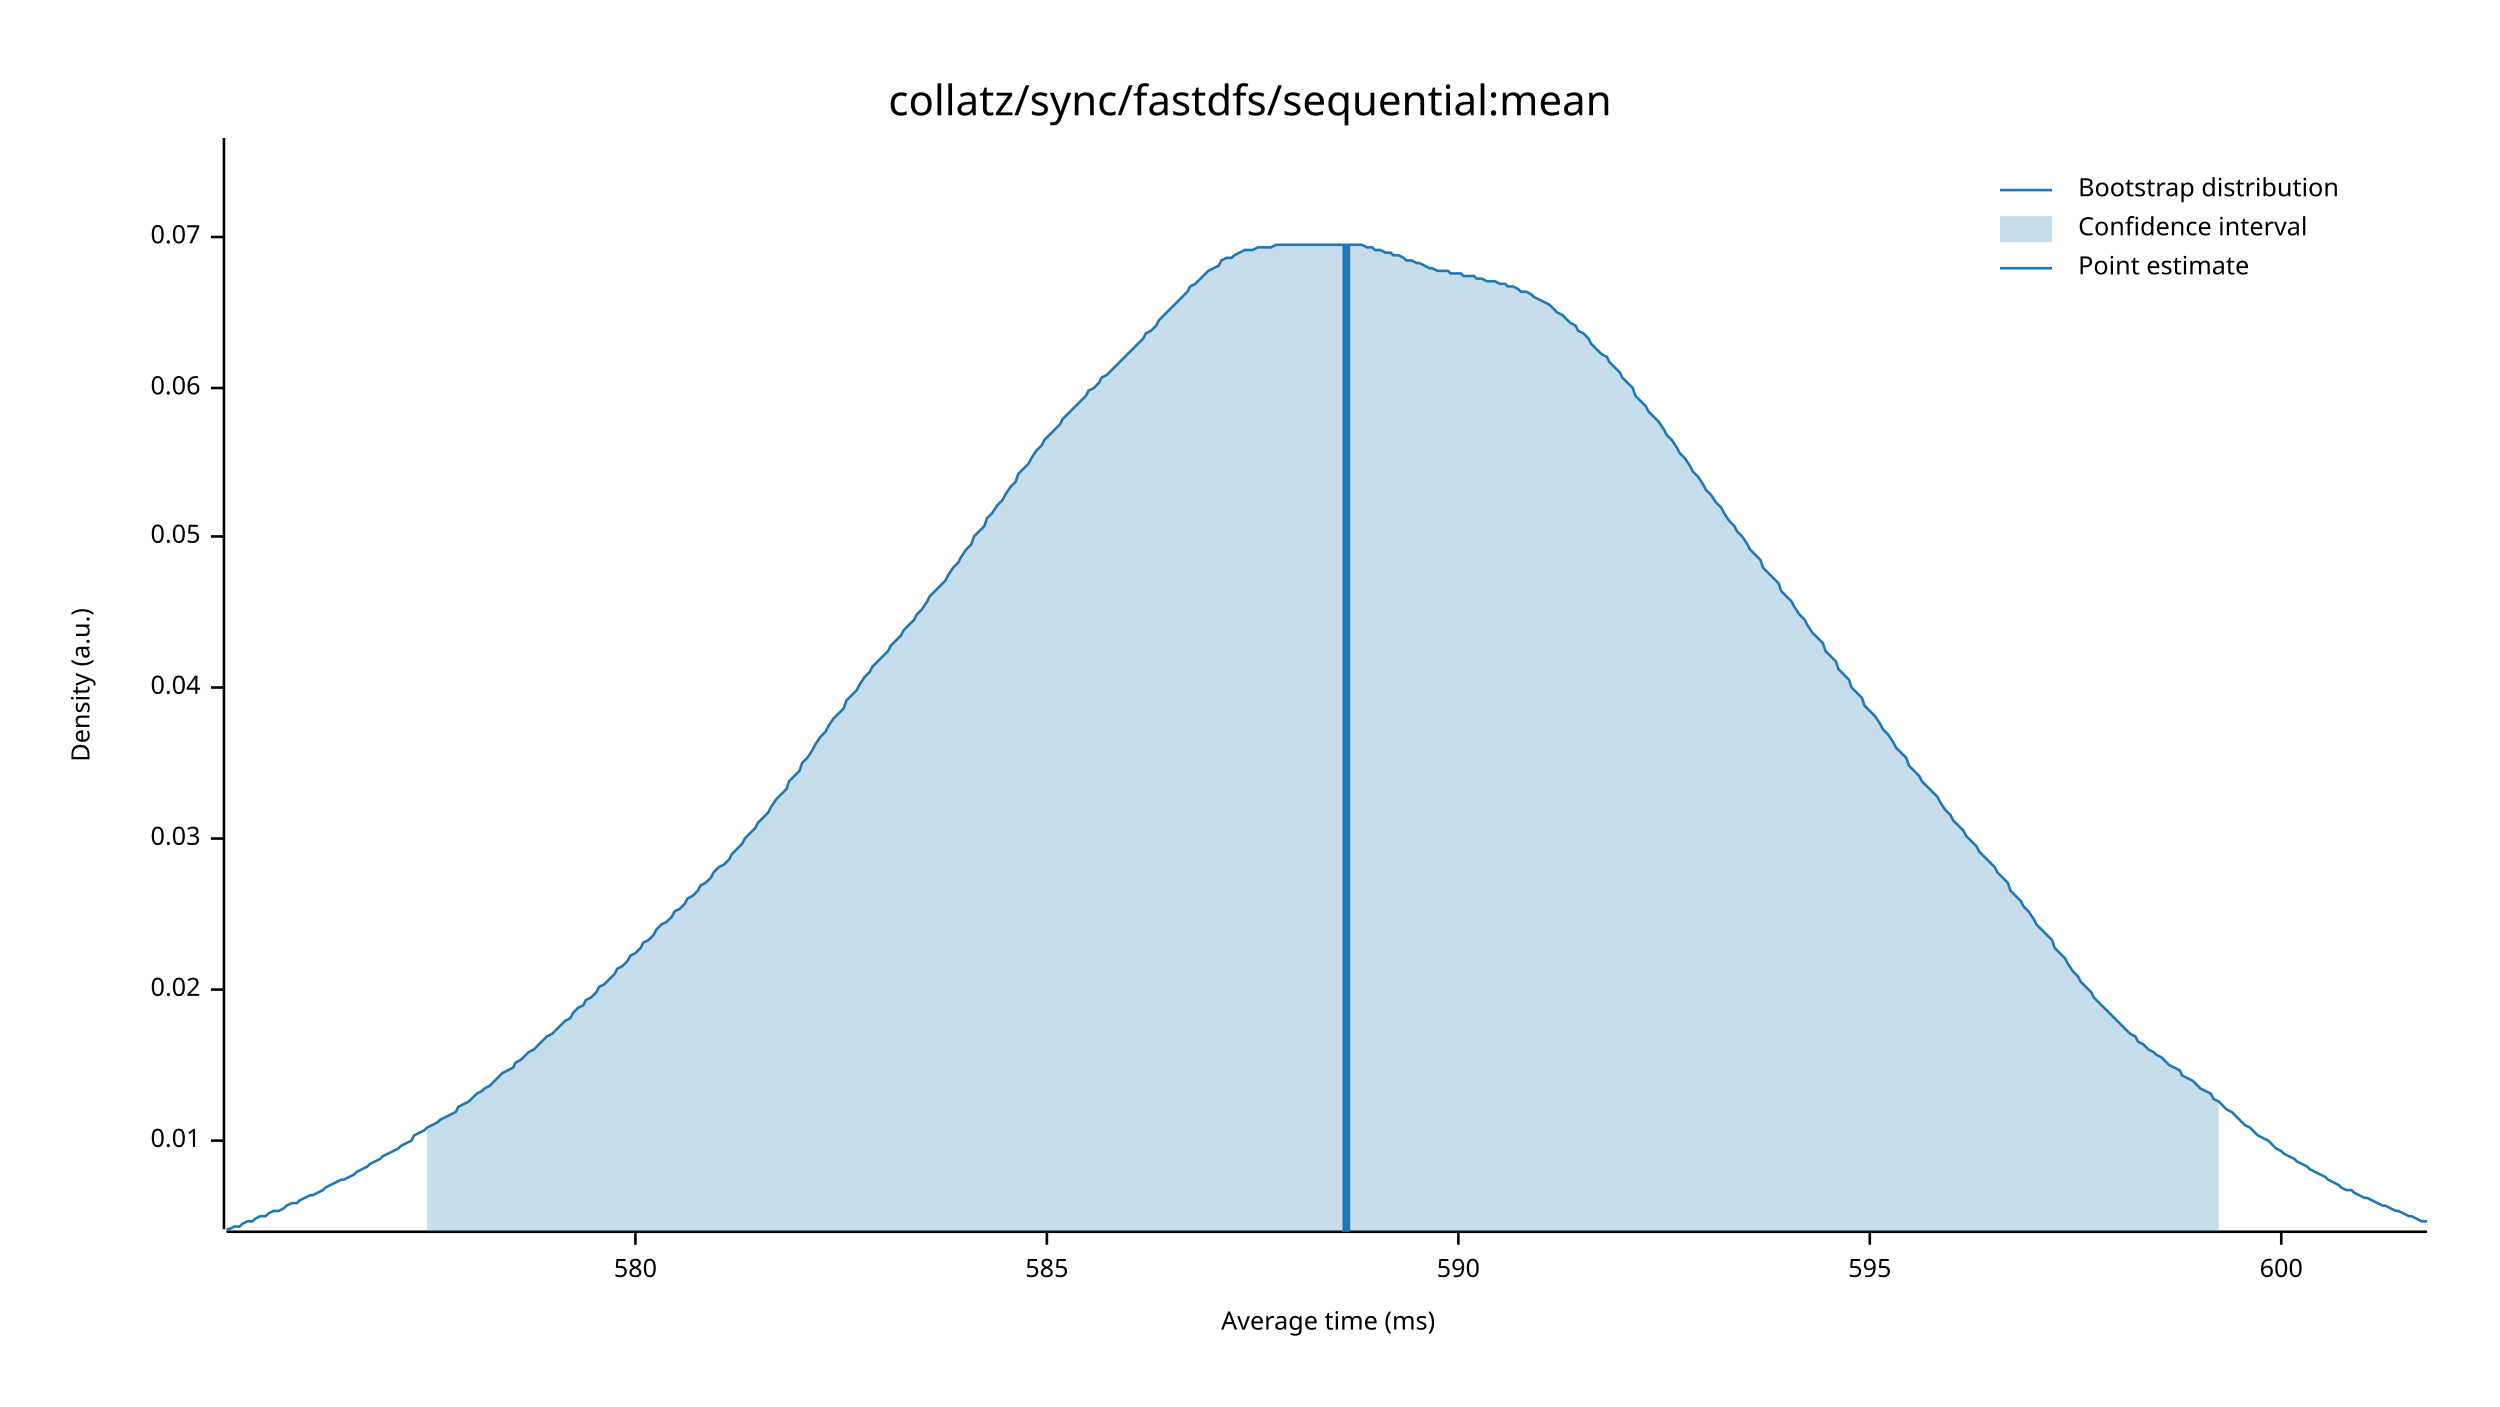
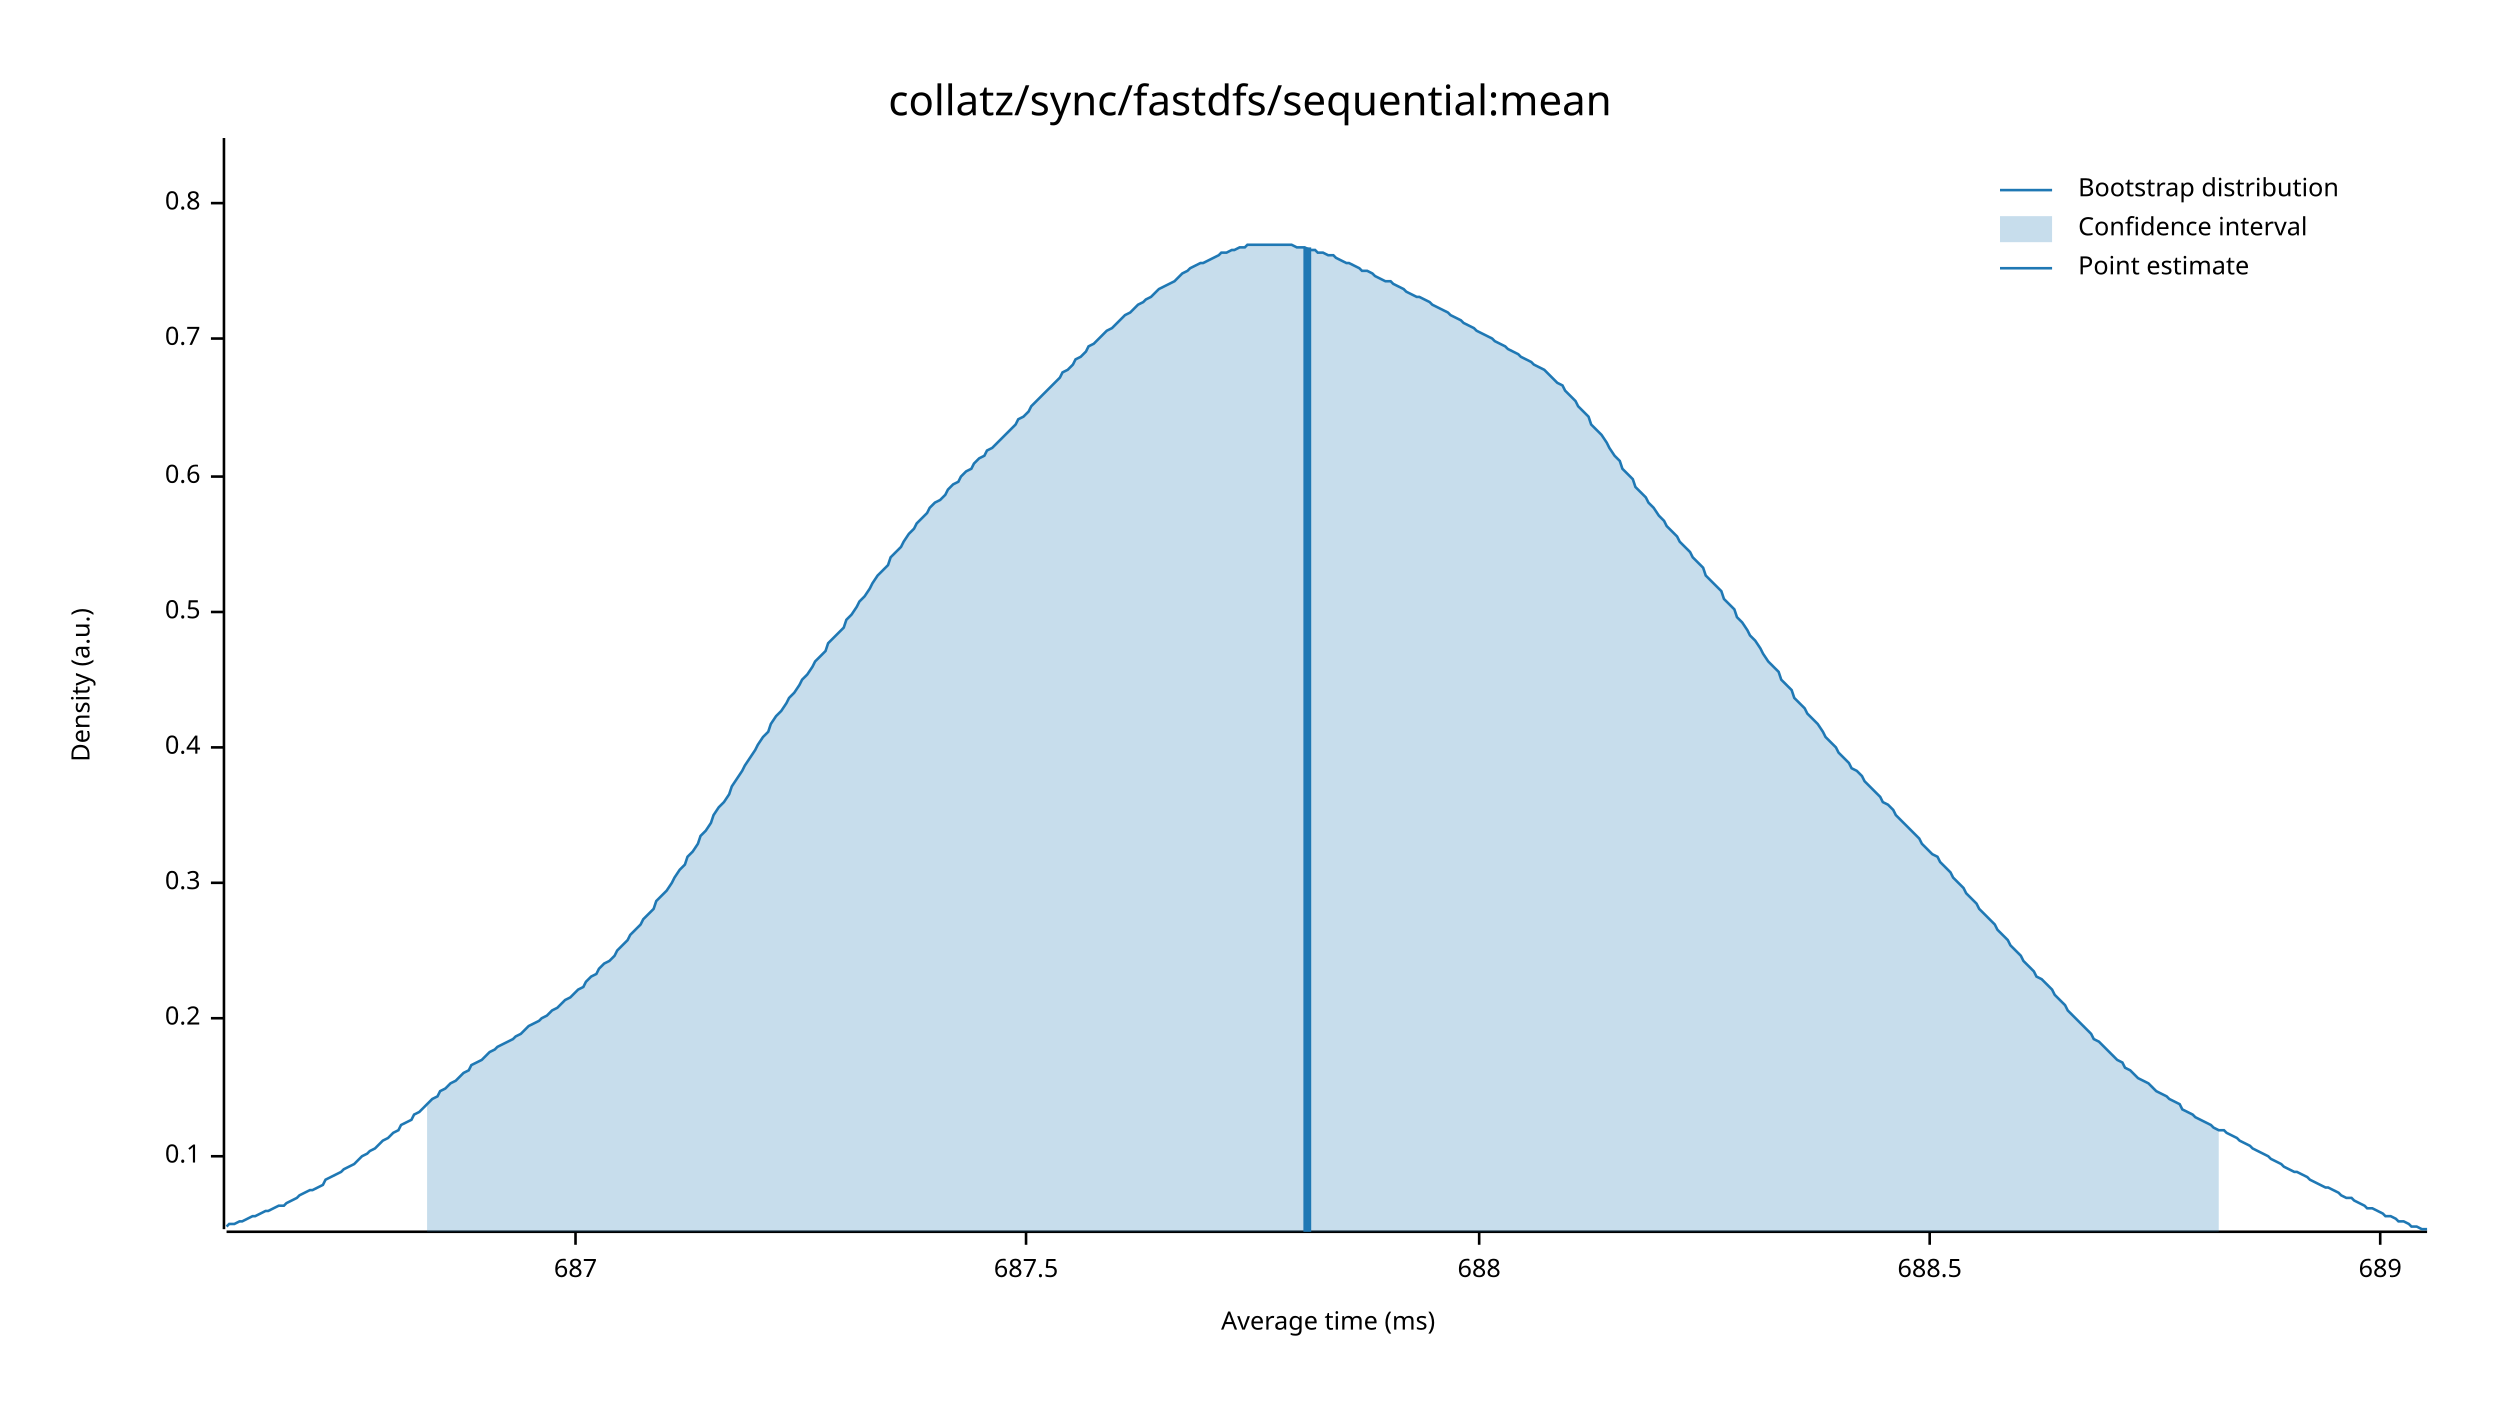
<svg xmlns="http://www.w3.org/2000/svg" width="960" height="540" viewBox="0 0 960 540">
  <text x="480" y="32" dy="0.76em" text-anchor="middle" font-family="sans-serif" font-size="16.129" opacity="1" fill="#000000">
collatz/sync/fastdfs/sequential:mean
</text>
  <text x="27" y="263" dy="0.76em" text-anchor="middle" font-family="sans-serif" font-size="9.677" opacity="1" fill="#000000" transform="rotate(270, 27, 263)">
Density (a.u.)
</text>
  <text x="510" y="513" dy="-0.5ex" text-anchor="middle" font-family="sans-serif" font-size="9.677" opacity="1" fill="#000000">
Average time (ms)
</text>
  <polyline fill="none" opacity="1" stroke="#000000" stroke-width="1" points="86,53 86,472 " />
-   <text x="77" y="438" dy="0.5ex" text-anchor="end" font-family="sans-serif" font-size="9.677" opacity="1" fill="#000000">
- 0.01
+   <text x="77" y="444" dy="0.5ex" text-anchor="end" font-family="sans-serif" font-size="9.677" opacity="1" fill="#000000">
+ 0.1
</text>
-   <polyline fill="none" opacity="1" stroke="#000000" stroke-width="1" points="81,438 86,438 " />
-   <text x="77" y="380" dy="0.5ex" text-anchor="end" font-family="sans-serif" font-size="9.677" opacity="1" fill="#000000">
- 0.02
+   <polyline fill="none" opacity="1" stroke="#000000" stroke-width="1" points="81,444 86,444 " />
+   <text x="77" y="391" dy="0.5ex" text-anchor="end" font-family="sans-serif" font-size="9.677" opacity="1" fill="#000000">
+ 0.2
</text>
-   <polyline fill="none" opacity="1" stroke="#000000" stroke-width="1" points="81,380 86,380 " />
-   <text x="77" y="322" dy="0.5ex" text-anchor="end" font-family="sans-serif" font-size="9.677" opacity="1" fill="#000000">
- 0.03
+   <polyline fill="none" opacity="1" stroke="#000000" stroke-width="1" points="81,391 86,391 " />
+   <text x="77" y="339" dy="0.5ex" text-anchor="end" font-family="sans-serif" font-size="9.677" opacity="1" fill="#000000">
+ 0.3
</text>
-   <polyline fill="none" opacity="1" stroke="#000000" stroke-width="1" points="81,322 86,322 " />
-   <text x="77" y="264" dy="0.5ex" text-anchor="end" font-family="sans-serif" font-size="9.677" opacity="1" fill="#000000">
- 0.04
+   <polyline fill="none" opacity="1" stroke="#000000" stroke-width="1" points="81,339 86,339 " />
+   <text x="77" y="287" dy="0.5ex" text-anchor="end" font-family="sans-serif" font-size="9.677" opacity="1" fill="#000000">
+ 0.4
</text>
-   <polyline fill="none" opacity="1" stroke="#000000" stroke-width="1" points="81,264 86,264 " />
-   <text x="77" y="206" dy="0.5ex" text-anchor="end" font-family="sans-serif" font-size="9.677" opacity="1" fill="#000000">
- 0.05
+   <polyline fill="none" opacity="1" stroke="#000000" stroke-width="1" points="81,287 86,287 " />
+   <text x="77" y="235" dy="0.5ex" text-anchor="end" font-family="sans-serif" font-size="9.677" opacity="1" fill="#000000">
+ 0.5
</text>
-   <polyline fill="none" opacity="1" stroke="#000000" stroke-width="1" points="81,206 86,206 " />
-   <text x="77" y="149" dy="0.5ex" text-anchor="end" font-family="sans-serif" font-size="9.677" opacity="1" fill="#000000">
- 0.06
+   <polyline fill="none" opacity="1" stroke="#000000" stroke-width="1" points="81,235 86,235 " />
+   <text x="77" y="183" dy="0.5ex" text-anchor="end" font-family="sans-serif" font-size="9.677" opacity="1" fill="#000000">
+ 0.6
</text>
-   <polyline fill="none" opacity="1" stroke="#000000" stroke-width="1" points="81,149 86,149 " />
-   <text x="77" y="91" dy="0.5ex" text-anchor="end" font-family="sans-serif" font-size="9.677" opacity="1" fill="#000000">
- 0.07
+   <polyline fill="none" opacity="1" stroke="#000000" stroke-width="1" points="81,183 86,183 " />
+   <text x="77" y="130" dy="0.5ex" text-anchor="end" font-family="sans-serif" font-size="9.677" opacity="1" fill="#000000">
+ 0.7
</text>
-   <polyline fill="none" opacity="1" stroke="#000000" stroke-width="1" points="81,91 86,91 " />
+   <polyline fill="none" opacity="1" stroke="#000000" stroke-width="1" points="81,130 86,130 " />
+   <text x="77" y="78" dy="0.5ex" text-anchor="end" font-family="sans-serif" font-size="9.677" opacity="1" fill="#000000">
+ 0.8
+ </text>
+   <polyline fill="none" opacity="1" stroke="#000000" stroke-width="1" points="81,78 86,78 " />
  <polyline fill="none" opacity="1" stroke="#000000" stroke-width="1" points="87,473 932,473 " />
-   <text x="244" y="483" dy="0.76em" text-anchor="middle" font-family="sans-serif" font-size="9.677" opacity="1" fill="#000000">
- 580
+   <text x="221" y="483" dy="0.76em" text-anchor="middle" font-family="sans-serif" font-size="9.677" opacity="1" fill="#000000">
+ 687
</text>
-   <polyline fill="none" opacity="1" stroke="#000000" stroke-width="1" points="244,473 244,478 " />
-   <text x="402" y="483" dy="0.76em" text-anchor="middle" font-family="sans-serif" font-size="9.677" opacity="1" fill="#000000">
- 585
+   <polyline fill="none" opacity="1" stroke="#000000" stroke-width="1" points="221,473 221,478 " />
+   <text x="394" y="483" dy="0.76em" text-anchor="middle" font-family="sans-serif" font-size="9.677" opacity="1" fill="#000000">
+ 687.5
</text>
-   <polyline fill="none" opacity="1" stroke="#000000" stroke-width="1" points="402,473 402,478 " />
-   <text x="560" y="483" dy="0.76em" text-anchor="middle" font-family="sans-serif" font-size="9.677" opacity="1" fill="#000000">
- 590
+   <polyline fill="none" opacity="1" stroke="#000000" stroke-width="1" points="394,473 394,478 " />
+   <text x="568" y="483" dy="0.76em" text-anchor="middle" font-family="sans-serif" font-size="9.677" opacity="1" fill="#000000">
+ 688
</text>
-   <polyline fill="none" opacity="1" stroke="#000000" stroke-width="1" points="560,473 560,478 " />
-   <text x="718" y="483" dy="0.76em" text-anchor="middle" font-family="sans-serif" font-size="9.677" opacity="1" fill="#000000">
- 595
+   <polyline fill="none" opacity="1" stroke="#000000" stroke-width="1" points="568,473 568,478 " />
+   <text x="741" y="483" dy="0.76em" text-anchor="middle" font-family="sans-serif" font-size="9.677" opacity="1" fill="#000000">
+ 688.5
</text>
-   <polyline fill="none" opacity="1" stroke="#000000" stroke-width="1" points="718,473 718,478 " />
-   <text x="876" y="483" dy="0.76em" text-anchor="middle" font-family="sans-serif" font-size="9.677" opacity="1" fill="#000000">
- 600
+   <polyline fill="none" opacity="1" stroke="#000000" stroke-width="1" points="741,473 741,478 " />
+   <text x="914" y="483" dy="0.76em" text-anchor="middle" font-family="sans-serif" font-size="9.677" opacity="1" fill="#000000">
+ 689
</text>
-   <polyline fill="none" opacity="1" stroke="#000000" stroke-width="1" points="876,473 876,478 " />
-   <polyline fill="none" opacity="1" stroke="#1F78B4" stroke-width="1" points="87,472 88,472 90,471 92,471 93,470 95,469 97,469 98,468 100,467 102,467 103,466 105,465 107,465 109,464 110,463 112,462 114,462 115,461 117,460 119,459 120,459 122,458 124,457 125,456 127,455 129,454 131,453 132,453 134,452 136,451 137,450 139,449 141,448 142,447 144,446 146,445 147,444 149,443 151,442 153,441 154,440 156,439 158,438 159,436 161,435 163,434 164,433 166,432 168,431 169,430 171,429 173,428 175,427 176,425 178,424 180,423 181,422 183,420 185,419 186,418 188,417 190,415 191,414 193,412 195,411 197,410 198,408 200,407 202,405 203,404 205,403 207,401 208,400 210,398 212,397 214,395 215,394 217,392 219,391 220,389 222,387 224,386 225,384 227,383 229,381 230,379 232,378 234,376 236,374 237,372 239,371 241,369 242,367 244,366 246,364 247,362 249,361 251,359 252,357 254,355 256,354 258,352 259,350 261,349 263,347 264,345 266,344 268,342 269,340 271,339 273,337 274,335 276,333 278,332 280,330 281,328 283,326 285,324 286,322 288,320 290,318 291,316 293,314 295,312 296,310 298,307 300,305 302,303 303,300 305,298 307,296 308,293 310,291 312,288 313,286 315,283 317,281 318,279 320,276 322,274 324,272 325,269 327,267 329,265 330,263 332,260 334,258 335,256 337,254 339,252 341,250 342,248 344,246 346,244 347,242 349,240 351,238 352,236 354,234 356,231 357,229 359,227 361,225 363,223 364,221 366,218 368,216 369,214 371,211 373,209 374,206 376,204 378,202 379,199 381,197 383,194 385,192 386,190 388,187 390,185 391,182 393,180 395,178 396,176 398,173 400,171 401,169 403,167 405,165 407,163 408,161 410,159 412,157 413,156 415,154 417,152 418,150 420,149 422,147 423,145 425,144 427,142 429,140 430,139 432,137 434,135 435,134 437,132 439,130 440,128 442,127 444,125 445,123 447,121 449,119 451,117 452,116 454,114 456,112 457,110 459,109 461,107 462,106 464,104 466,103 468,102 469,100 471,99 473,99 474,98 476,97 478,96 479,96 481,96 483,95 484,95 486,95 488,95 490,94 491,94 493,94 495,94 496,94 498,94 500,94 501,94 503,94 505,94 506,94 508,94 510,94 512,94 513,94 515,94 517,94 518,94 520,94 522,94 523,94 525,95 527,95 528,96 530,96 532,97 534,97 535,98 537,98 539,99 540,100 542,100 544,101 545,101 547,102 549,103 550,103 552,104 554,104 556,104 557,105 559,105 561,105 562,106 564,106 566,106 567,107 569,107 571,108 573,108 574,108 576,109 578,109 579,110 581,110 583,111 584,112 586,112 588,113 589,114 591,115 593,116 595,117 596,118 598,120 600,121 601,122 603,124 605,125 606,127 608,128 610,130 611,132 613,134 615,136 617,137 618,139 620,141 622,143 623,145 625,147 627,149 628,152 630,154 632,156 633,158 635,160 637,162 639,165 640,167 642,169 644,172 645,174 647,176 649,179 650,181 652,183 654,186 655,188 657,190 659,193 661,195 662,197 664,200 666,202 667,204 669,206 671,209 672,211 674,213 676,215 677,218 679,220 681,222 683,224 684,227 686,229 688,231 689,233 691,236 693,238 694,240 696,243 698,245 700,247 701,250 703,252 705,254 706,257 708,259 710,261 711,264 713,266 715,268 716,271 718,273 720,275 722,278 723,280 725,282 727,285 728,287 730,289 732,291 733,294 735,296 737,298 738,300 740,302 742,304 744,306 745,308 747,311 749,313 750,315 752,317 754,319 755,321 757,323 759,325 760,327 762,329 764,331 766,333 767,335 769,337 771,339 772,342 774,344 776,346 777,348 779,350 781,353 782,355 784,357 786,359 788,361 789,364 791,366 793,368 794,370 796,373 798,375 799,377 801,379 803,381 804,383 806,385 808,387 810,389 811,390 813,392 815,394 816,395 818,397 820,398 821,400 823,401 825,403 827,404 828,405 830,406 832,408 833,409 835,410 837,411 838,413 840,414 842,415 843,416 845,418 847,419 849,420 850,422 852,423 854,425 855,426 857,427 859,429 860,430 862,432 864,433 865,434 867,436 869,437 871,438 872,439 874,441 876,442 877,443 879,444 881,445 882,446 884,447 886,448 887,449 889,450 891,451 893,452 894,453 896,454 898,455 899,456 901,457 903,457 904,458 906,459 908,460 909,460 911,461 913,462 915,463 916,463 918,464 920,465 921,465 923,466 925,467 926,467 928,468 930,469 932,469 " />
-   <polygon opacity="0.25" fill="#1F78B4" points="164,433 166,432 168,431 169,430 171,429 173,428 175,427 176,425 178,424 180,423 181,422 183,420 185,419 186,418 188,417 190,415 191,414 193,412 195,411 197,410 198,408 200,407 202,405 203,404 205,403 207,401 208,400 210,398 212,397 214,395 215,394 217,392 219,391 220,389 222,387 224,386 225,384 227,383 229,381 230,379 232,378 234,376 236,374 237,372 239,371 241,369 242,367 244,366 246,364 247,362 249,361 251,359 252,357 254,355 256,354 258,352 259,350 261,349 263,347 264,345 266,344 268,342 269,340 271,339 273,337 274,335 276,333 278,332 280,330 281,328 283,326 285,324 286,322 288,320 290,318 291,316 293,314 295,312 296,310 298,307 300,305 302,303 303,300 305,298 307,296 308,293 310,291 312,288 313,286 315,283 317,281 318,279 320,276 322,274 324,272 325,269 327,267 329,265 330,263 332,260 334,258 335,256 337,254 339,252 341,250 342,248 344,246 346,244 347,242 349,240 351,238 352,236 354,234 356,231 357,229 359,227 361,225 363,223 364,221 366,218 368,216 369,214 371,211 373,209 374,206 376,204 378,202 379,199 381,197 383,194 385,192 386,190 388,187 390,185 391,182 393,180 395,178 396,176 398,173 400,171 401,169 403,167 405,165 407,163 408,161 410,159 412,157 413,156 415,154 417,152 418,150 420,149 422,147 423,145 425,144 427,142 429,140 430,139 432,137 434,135 435,134 437,132 439,130 440,128 442,127 444,125 445,123 447,121 449,119 451,117 452,116 454,114 456,112 457,110 459,109 461,107 462,106 464,104 466,103 468,102 469,100 471,99 473,99 474,98 476,97 478,96 479,96 481,96 483,95 484,95 486,95 488,95 490,94 491,94 493,94 495,94 496,94 498,94 500,94 501,94 503,94 505,94 506,94 508,94 510,94 512,94 513,94 515,94 517,94 518,94 520,94 522,94 523,94 525,95 527,95 528,96 530,96 532,97 534,97 535,98 537,98 539,99 540,100 542,100 544,101 545,101 547,102 549,103 550,103 552,104 554,104 556,104 557,105 559,105 561,105 562,106 564,106 566,106 567,107 569,107 571,108 573,108 574,108 576,109 578,109 579,110 581,110 583,111 584,112 586,112 588,113 589,114 591,115 593,116 595,117 596,118 598,120 600,121 601,122 603,124 605,125 606,127 608,128 610,130 611,132 613,134 615,136 617,137 618,139 620,141 622,143 623,145 625,147 627,149 628,152 630,154 632,156 633,158 635,160 637,162 639,165 640,167 642,169 644,172 645,174 647,176 649,179 650,181 652,183 654,186 655,188 657,190 659,193 661,195 662,197 664,200 666,202 667,204 669,206 671,209 672,211 674,213 676,215 677,218 679,220 681,222 683,224 684,227 686,229 688,231 689,233 691,236 693,238 694,240 696,243 698,245 700,247 701,250 703,252 705,254 706,257 708,259 710,261 711,264 713,266 715,268 716,271 718,273 720,275 722,278 723,280 725,282 727,285 728,287 730,289 732,291 733,294 735,296 737,298 738,300 740,302 742,304 744,306 745,308 747,311 749,313 750,315 752,317 754,319 755,321 757,323 759,325 760,327 762,329 764,331 766,333 767,335 769,337 771,339 772,342 774,344 776,346 777,348 779,350 781,353 782,355 784,357 786,359 788,361 789,364 791,366 793,368 794,370 796,373 798,375 799,377 801,379 803,381 804,383 806,385 808,387 810,389 811,390 813,392 815,394 816,395 818,397 820,398 821,400 823,401 825,403 827,404 828,405 830,406 832,408 833,409 835,410 837,411 838,413 840,414 842,415 843,416 845,418 847,419 849,420 850,422 852,423 852,473 164,473 " />
-   <polyline fill="none" opacity="1" stroke="#1F78B4" stroke-width="3" points="517,473 517,94 " />
+   <polyline fill="none" opacity="1" stroke="#000000" stroke-width="1" points="914,473 914,478 " />
+   <polyline fill="none" opacity="1" stroke="#1F78B4" stroke-width="1" points="87,471 88,470 90,470 92,469 93,469 95,468 97,467 98,467 100,466 102,465 103,465 105,464 107,463 109,463 110,462 112,461 114,460 115,459 117,458 119,457 120,457 122,456 124,455 125,453 127,452 129,451 131,450 132,449 134,448 136,447 137,446 139,444 141,443 142,442 144,441 146,439 147,438 149,437 151,435 153,434 154,432 156,431 158,430 159,428 161,427 163,425 164,424 166,422 168,421 169,419 171,418 173,416 175,415 176,414 178,412 180,411 181,409 183,408 185,407 186,406 188,404 190,403 191,402 193,401 195,400 197,399 198,398 200,397 202,395 203,394 205,393 207,392 208,391 210,390 212,388 214,387 215,386 217,384 219,383 220,382 222,380 224,379 225,377 227,375 229,374 230,372 232,370 234,369 236,367 237,365 239,363 241,361 242,359 244,357 246,355 247,353 249,351 251,349 252,346 254,344 256,342 258,339 259,337 261,334 263,332 264,329 266,327 268,324 269,321 271,319 273,316 274,313 276,310 278,308 280,305 281,302 283,299 285,296 286,294 288,291 290,288 291,286 293,283 295,281 296,278 298,275 300,273 302,270 303,268 305,266 307,263 308,261 310,259 312,256 313,254 315,252 317,250 318,247 320,245 322,243 324,241 325,238 327,236 329,233 330,231 332,229 334,226 335,224 337,221 339,219 341,217 342,214 344,212 346,210 347,208 349,205 351,203 352,201 354,199 356,197 357,195 359,193 361,192 363,190 364,188 366,186 368,185 369,183 371,181 373,180 374,178 376,176 378,175 379,173 381,172 383,170 385,168 386,167 388,165 390,163 391,161 393,160 395,158 396,156 398,154 400,152 401,151 403,149 405,147 407,145 408,143 410,142 412,140 413,138 415,137 417,135 418,133 420,132 422,130 423,129 425,127 427,126 429,124 430,123 432,121 434,120 435,119 437,117 439,116 440,115 442,114 444,112 445,111 447,110 449,109 451,108 452,107 454,105 456,104 457,103 459,102 461,101 462,101 464,100 466,99 468,98 469,97 471,97 473,96 474,96 476,95 478,95 479,94 481,94 483,94 484,94 486,94 488,94 490,94 491,94 493,94 495,94 496,94 498,95 500,95 501,95 503,96 505,96 506,97 508,97 510,98 512,98 513,99 515,100 517,101 518,101 520,102 522,103 523,104 525,104 527,105 528,106 530,107 532,108 534,108 535,109 537,110 539,111 540,112 542,113 544,114 545,114 547,115 549,116 550,117 552,118 554,119 556,120 557,121 559,122 561,123 562,124 564,125 566,126 567,127 569,128 571,129 573,130 574,131 576,132 578,133 579,134 581,135 583,136 584,137 586,138 588,139 589,140 591,141 593,142 595,144 596,145 598,147 600,148 601,150 603,152 605,154 606,156 608,158 610,160 611,163 613,165 615,167 617,170 618,172 620,175 622,177 623,180 625,182 627,184 628,187 630,189 632,191 633,193 635,195 637,198 639,200 640,202 642,204 644,206 645,208 647,210 649,212 650,214 652,216 654,218 655,221 657,223 659,225 661,227 662,230 664,232 666,234 667,237 669,239 671,242 672,244 674,246 676,249 677,251 679,254 681,256 683,258 684,261 686,263 688,265 689,268 691,270 693,272 694,274 696,276 698,278 700,281 701,283 703,285 705,287 706,289 708,291 710,293 711,295 713,296 715,298 716,300 718,302 720,304 722,306 723,308 725,309 727,311 728,313 730,315 732,317 733,318 735,320 737,322 738,324 740,326 742,328 744,329 745,331 747,333 749,335 750,337 752,339 754,341 755,343 757,345 759,347 760,349 762,351 764,353 766,355 767,357 769,359 771,361 772,363 774,365 776,367 777,369 779,371 781,373 782,375 784,376 786,378 788,380 789,382 791,384 793,386 794,388 796,390 798,392 799,393 801,395 803,397 804,399 806,400 808,402 810,404 811,405 813,407 815,408 816,410 818,411 820,413 821,414 823,415 825,416 827,418 828,419 830,420 832,421 833,422 835,423 837,424 838,426 840,427 842,428 843,429 845,430 847,431 849,432 850,433 852,434 854,434 855,435 857,436 859,437 860,438 862,439 864,440 865,441 867,442 869,443 871,444 872,445 874,446 876,447 877,448 879,449 881,450 882,450 884,451 886,452 887,453 889,454 891,455 893,456 894,456 896,457 898,458 899,459 901,460 903,460 904,461 906,462 908,463 909,464 911,464 913,465 915,466 916,467 918,467 920,468 921,469 923,469 925,470 926,471 928,471 930,472 932,472 " />
+   <polygon opacity="0.25" fill="#1F78B4" points="164,424 166,422 168,421 169,419 171,418 173,416 175,415 176,414 178,412 180,411 181,409 183,408 185,407 186,406 188,404 190,403 191,402 193,401 195,400 197,399 198,398 200,397 202,395 203,394 205,393 207,392 208,391 210,390 212,388 214,387 215,386 217,384 219,383 220,382 222,380 224,379 225,377 227,375 229,374 230,372 232,370 234,369 236,367 237,365 239,363 241,361 242,359 244,357 246,355 247,353 249,351 251,349 252,346 254,344 256,342 258,339 259,337 261,334 263,332 264,329 266,327 268,324 269,321 271,319 273,316 274,313 276,310 278,308 280,305 281,302 283,299 285,296 286,294 288,291 290,288 291,286 293,283 295,281 296,278 298,275 300,273 302,270 303,268 305,266 307,263 308,261 310,259 312,256 313,254 315,252 317,250 318,247 320,245 322,243 324,241 325,238 327,236 329,233 330,231 332,229 334,226 335,224 337,221 339,219 341,217 342,214 344,212 346,210 347,208 349,205 351,203 352,201 354,199 356,197 357,195 359,193 361,192 363,190 364,188 366,186 368,185 369,183 371,181 373,180 374,178 376,176 378,175 379,173 381,172 383,170 385,168 386,167 388,165 390,163 391,161 393,160 395,158 396,156 398,154 400,152 401,151 403,149 405,147 407,145 408,143 410,142 412,140 413,138 415,137 417,135 418,133 420,132 422,130 423,129 425,127 427,126 429,124 430,123 432,121 434,120 435,119 437,117 439,116 440,115 442,114 444,112 445,111 447,110 449,109 451,108 452,107 454,105 456,104 457,103 459,102 461,101 462,101 464,100 466,99 468,98 469,97 471,97 473,96 474,96 476,95 478,95 479,94 481,94 483,94 484,94 486,94 488,94 490,94 491,94 493,94 495,94 496,94 498,95 500,95 501,95 503,96 505,96 506,97 508,97 510,98 512,98 513,99 515,100 517,101 518,101 520,102 522,103 523,104 525,104 527,105 528,106 530,107 532,108 534,108 535,109 537,110 539,111 540,112 542,113 544,114 545,114 547,115 549,116 550,117 552,118 554,119 556,120 557,121 559,122 561,123 562,124 564,125 566,126 567,127 569,128 571,129 573,130 574,131 576,132 578,133 579,134 581,135 583,136 584,137 586,138 588,139 589,140 591,141 593,142 595,144 596,145 598,147 600,148 601,150 603,152 605,154 606,156 608,158 610,160 611,163 613,165 615,167 617,170 618,172 620,175 622,177 623,180 625,182 627,184 628,187 630,189 632,191 633,193 635,195 637,198 639,200 640,202 642,204 644,206 645,208 647,210 649,212 650,214 652,216 654,218 655,221 657,223 659,225 661,227 662,230 664,232 666,234 667,237 669,239 671,242 672,244 674,246 676,249 677,251 679,254 681,256 683,258 684,261 686,263 688,265 689,268 691,270 693,272 694,274 696,276 698,278 700,281 701,283 703,285 705,287 706,289 708,291 710,293 711,295 713,296 715,298 716,300 718,302 720,304 722,306 723,308 725,309 727,311 728,313 730,315 732,317 733,318 735,320 737,322 738,324 740,326 742,328 744,329 745,331 747,333 749,335 750,337 752,339 754,341 755,343 757,345 759,347 760,349 762,351 764,353 766,355 767,357 769,359 771,361 772,363 774,365 776,367 777,369 779,371 781,373 782,375 784,376 786,378 788,380 789,382 791,384 793,386 794,388 796,390 798,392 799,393 801,395 803,397 804,399 806,400 808,402 810,404 811,405 813,407 815,408 816,410 818,411 820,413 821,414 823,415 825,416 827,418 828,419 830,420 832,421 833,422 835,423 837,424 838,426 840,427 842,428 843,429 845,430 847,431 849,432 850,433 852,434 852,473 164,473 " />
+   <polyline fill="none" opacity="1" stroke="#1F78B4" stroke-width="3" points="502,473 502,95 " />
  <text x="798" y="68" dy="0.76em" text-anchor="start" font-family="sans-serif" font-size="9.677" opacity="1" fill="#000000">
Bootstrap distribution
</text>
  <text x="798" y="83" dy="0.76em" text-anchor="start" font-family="sans-serif" font-size="9.677" opacity="1" fill="#000000">
Confidence interval
</text>
  <text x="798" y="98" dy="0.76em" text-anchor="start" font-family="sans-serif" font-size="9.677" opacity="1" fill="#000000">
Point estimate
</text>
  <polyline fill="none" opacity="1" stroke="#1F78B4" stroke-width="1" points="768,73 788,73 " />
  <rect x="768" y="83" width="20" height="10" opacity="0.25" fill="#1F78B4" stroke="none" />
  <polyline fill="none" opacity="1" stroke="#1F78B4" stroke-width="1" points="768,103 788,103 " />
</svg>
